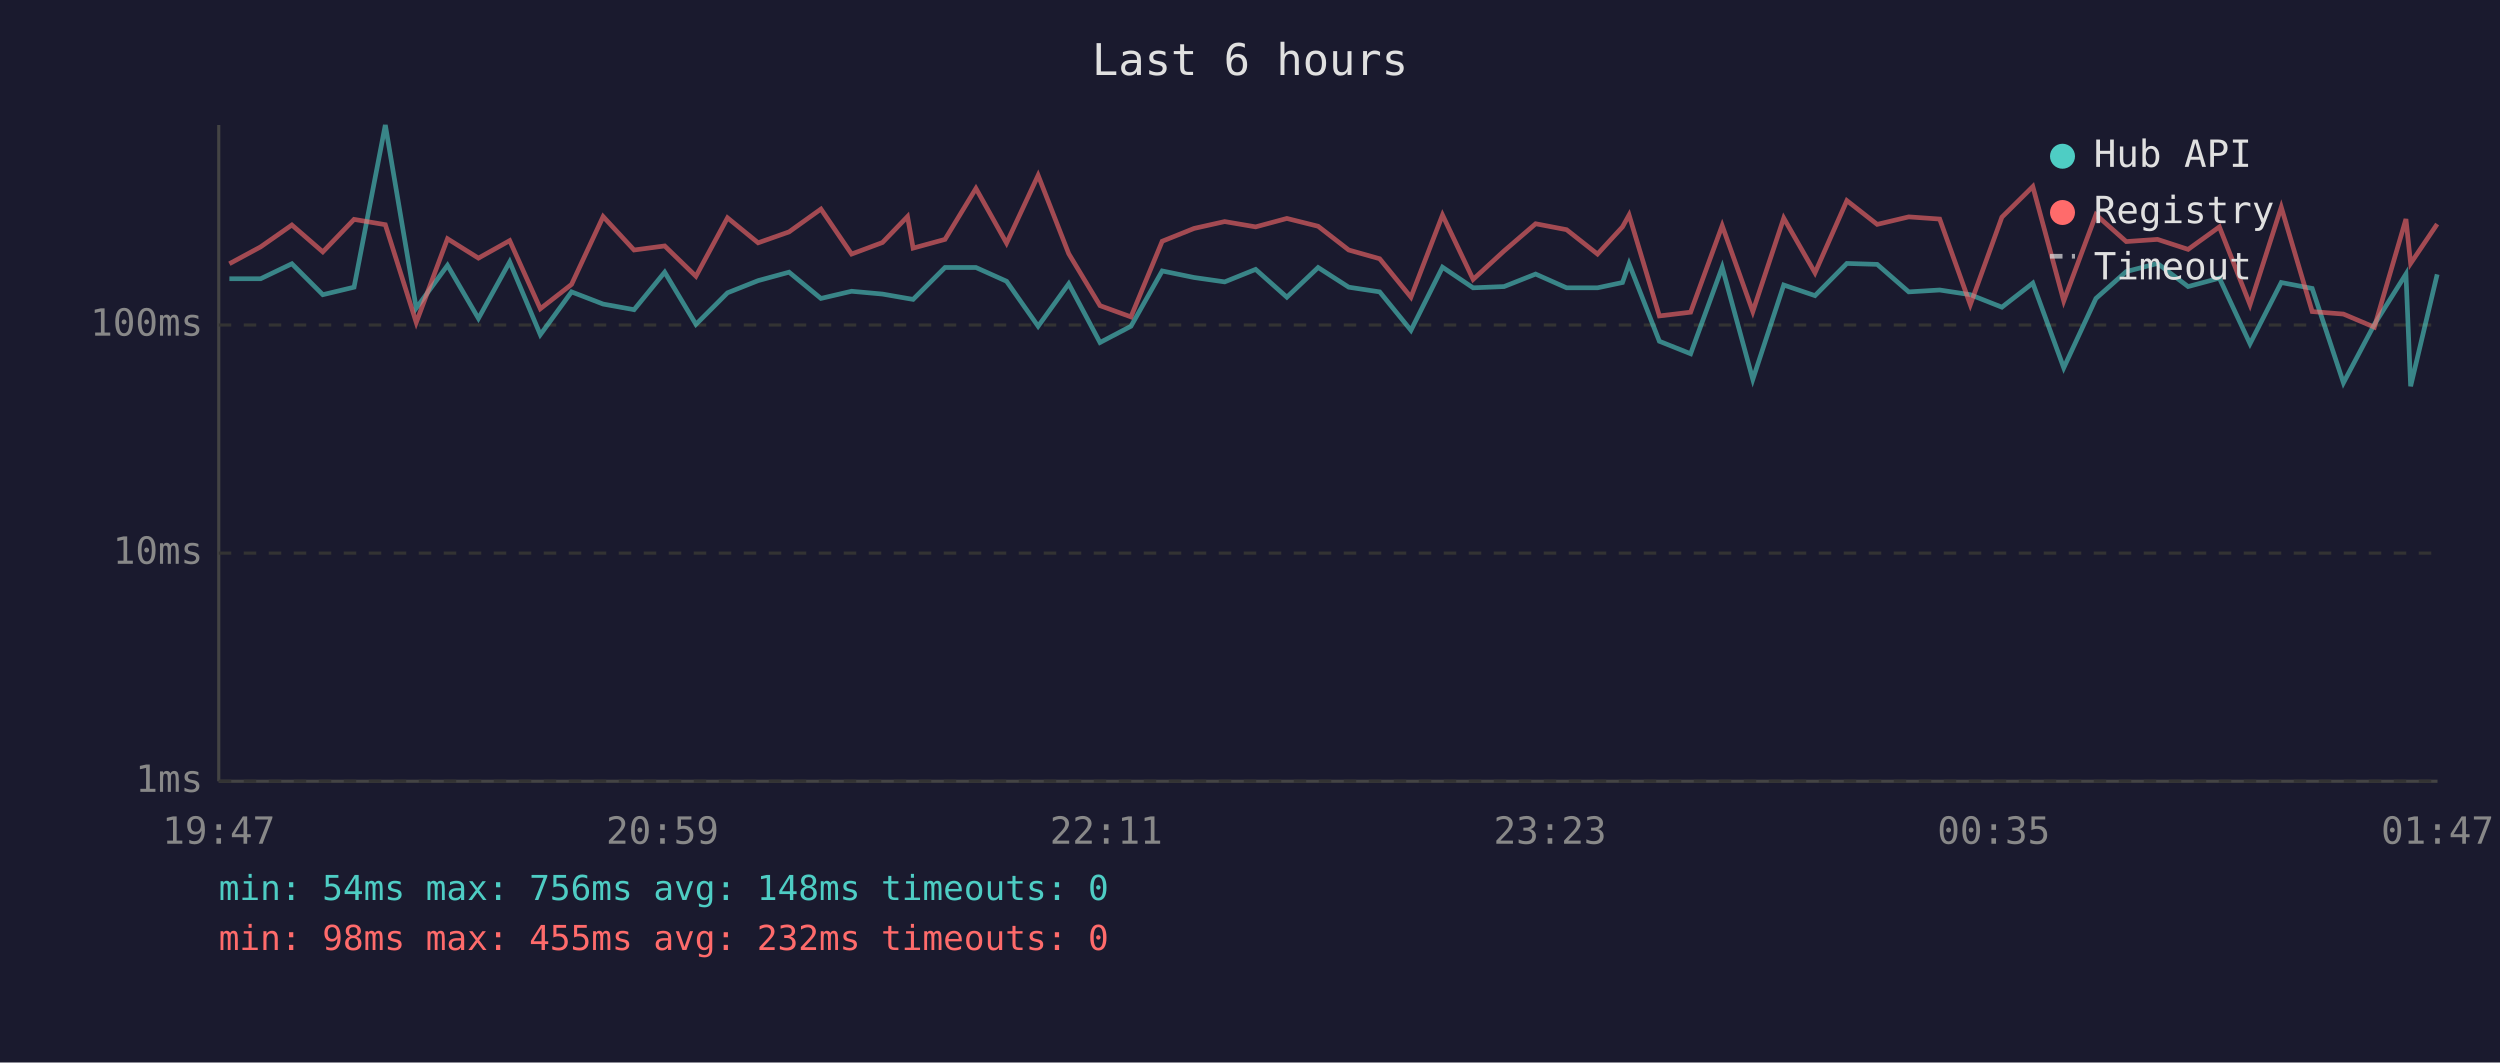
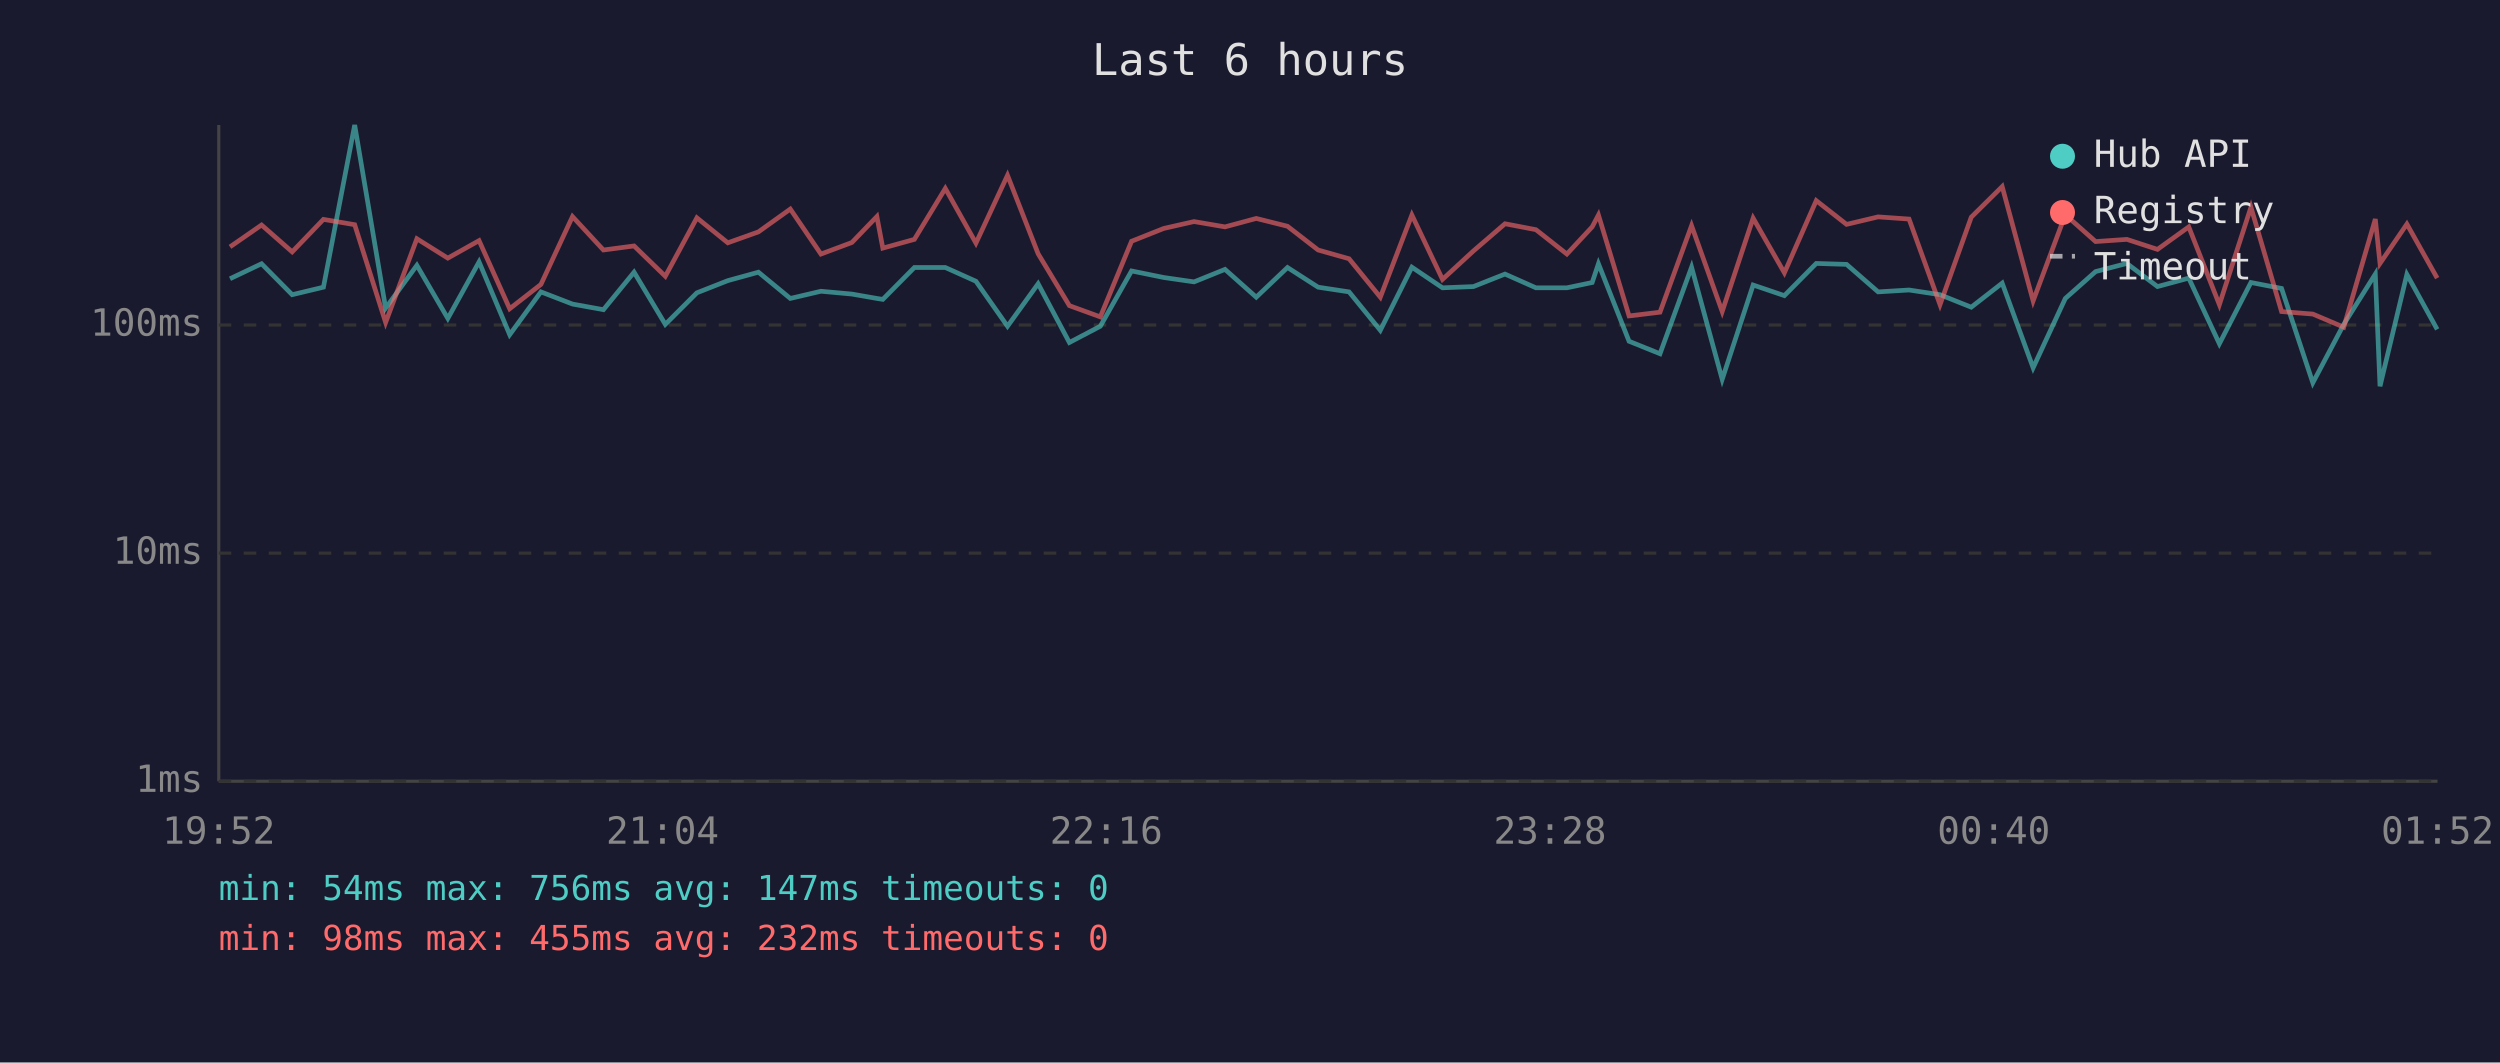
<svg xmlns="http://www.w3.org/2000/svg" viewBox="0 0 800 340" font-family="monospace" font-size="12">
  <rect width="800" height="340" fill="#1a1a2e" />
  <text x="400" y="24" fill="#e0e0e0" font-size="14" text-anchor="middle">Last 6 hours</text>
  <line x1="70" y1="40" x2="70" y2="250" stroke="#444" stroke-width="1" />
  <line x1="70" y1="250" x2="780" y2="250" stroke="#444" stroke-width="1" />
  <line x1="70" y1="250" x2="780" y2="250" stroke="#333" stroke-width="1" stroke-dasharray="4" />
  <text x="65" y="250" fill="#888" text-anchor="end" dominant-baseline="middle">1ms</text>
  <line x1="70" y1="177" x2="780" y2="177" stroke="#333" stroke-width="1" stroke-dasharray="4" />
  <text x="65" y="177" fill="#888" text-anchor="end" dominant-baseline="middle">10ms</text>
  <line x1="70" y1="104" x2="780" y2="104" stroke="#333" stroke-width="1" stroke-dasharray="4" />
  <text x="65" y="104" fill="#888" text-anchor="end" dominant-baseline="middle">100ms</text>
-   <text x="70" y="270" fill="#888" text-anchor="middle">19:47</text>
-   <text x="212" y="270" fill="#888" text-anchor="middle">20:59</text>
-   <text x="354" y="270" fill="#888" text-anchor="middle">22:11</text>
-   <text x="496" y="270" fill="#888" text-anchor="middle">23:23</text>
-   <text x="638" y="270" fill="#888" text-anchor="middle">00:35</text>
-   <text x="780" y="270" fill="#888" text-anchor="middle">01:47</text>
-   <polyline points="73.4,89.2 83.4,89.2 93.4,84.4 103.3,94.3 113.3,91.9 123.3,40.0 133.2,98.6 143.2,84.9 153.1,101.9 163.1,83.8 172.9,107.1 182.9,93.4 193.0,97.3 202.9,99.1 212.7,87.1 222.7,103.8 232.8,93.7 242.6,89.8 252.5,87.1 262.7,95.5 272.5,93.2 282.4,94.1 290.4,95.5 292.2,95.8 302.4,85.6 312.3,85.6 322.1,90.0 332.2,104.4 342.0,90.8 352.0,109.6 361.9,104.4 371.9,86.7 382.1,88.8 391.9,90.2 401.8,86.2 411.8,95.1 421.8,85.6 431.6,91.9 441.5,93.4 451.5,105.7 461.6,85.5 471.4,92.1 481.3,91.7 491.4,87.7 501.3,92.1 511.2,92.1 519.2,90.4 521.3,84.4 531.0,109.2 541.0,113.2 551.1,85.5 560.9,121.4 570.8,91.2 580.8,94.6 591.0,84.3 600.7,84.6 610.8,93.4 620.7,92.8 630.5,94.3 640.6,98.3 650.5,90.6 660.4,117.7 670.7,95.5 680.4,86.9 690.4,84.3 700.2,91.7 710.2,89.0 720.0,110.0 730.0,90.4 739.9,92.3 749.9,122.5 759.8,103.8 769.9,87.7 771.4,123.6 779.9,87.8" fill="none" stroke="#4ecdc4" stroke-width="1.5" opacity="0.6" />
-   <polyline points="73.4,84.4 83.4,79.0 93.4,72.0 103.3,80.6 113.3,70.2 123.3,71.9 133.2,103.2 143.2,76.4 153.1,82.6 163.1,77.0 172.9,98.8 182.9,91.0 193.0,69.3 202.9,80.0 212.7,78.7 222.7,88.4 232.8,69.7 242.6,77.7 252.5,74.2 262.7,66.9 272.5,81.3 282.4,77.6 290.4,69.3 292.2,79.4 302.4,76.6 312.3,60.3 322.1,77.8 332.2,56.1 342.0,81.2 352.0,97.8 361.9,101.4 371.9,77.2 382.1,73.1 391.9,70.9 401.8,72.6 411.8,69.9 421.8,72.4 431.6,80.0 441.5,82.8 451.5,95.1 461.6,68.8 471.4,89.4 481.3,80.3 491.4,71.6 501.3,73.5 511.2,81.3 519.2,72.6 521.3,68.8 531.0,101.1 541.0,99.9 551.1,72.2 560.9,99.7 570.8,69.8 580.8,87.3 591.0,64.2 600.7,71.8 610.8,69.4 620.7,70.1 630.5,97.5 640.6,69.5 650.5,59.7 660.4,96.3 670.7,68.7 680.4,77.3 690.4,76.6 700.2,79.8 710.2,72.6 720.0,97.5 730.0,66.3 739.9,99.7 749.9,100.5 759.8,104.7 769.9,70.1 771.4,84.3 779.9,71.7" fill="none" stroke="#ff6b6b" stroke-width="1.5" opacity="0.6" />
+   <text x="70" y="270" fill="#888" text-anchor="middle">19:52</text>
+   <text x="212" y="270" fill="#888" text-anchor="middle">21:04</text>
+   <text x="354" y="270" fill="#888" text-anchor="middle">22:16</text>
+   <text x="496" y="270" fill="#888" text-anchor="middle">23:28</text>
+   <text x="638" y="270" fill="#888" text-anchor="middle">00:40</text>
+   <text x="780" y="270" fill="#888" text-anchor="middle">01:52</text>
+   <polyline points="73.6,89.2 83.7,84.4 93.5,94.3 103.5,91.9 113.5,40.0 123.4,98.6 133.4,84.9 143.3,101.9 153.3,83.8 163.1,107.1 173.1,93.4 183.2,97.3 193.1,99.1 202.9,87.1 212.9,103.8 223.0,93.7 232.9,89.8 242.7,87.1 252.9,95.5 262.7,93.2 272.6,94.1 280.6,95.5 282.5,95.8 292.6,85.6 302.5,85.6 312.3,90.0 322.4,104.4 332.2,90.8 342.2,109.6 352.1,104.4 362.1,86.7 372.4,88.8 382.1,90.2 392.0,86.2 402.0,95.1 412.0,85.6 421.8,91.9 431.7,93.4 441.7,105.7 451.8,85.5 461.6,92.1 471.5,91.7 481.6,87.7 491.5,92.1 501.4,92.1 509.5,90.4 511.5,84.4 521.3,109.2 531.2,113.2 541.3,85.5 551.1,121.4 561.0,91.2 571.0,94.6 581.2,84.3 590.9,84.6 601.0,93.4 610.9,92.8 620.8,94.3 630.8,98.3 640.7,90.6 650.6,117.7 660.9,95.5 670.6,86.9 680.6,84.3 690.4,91.7 700.4,89.0 710.2,110.0 720.3,90.4 730.1,92.3 740.1,122.5 750.0,103.8 760.1,87.7 761.6,123.6 770.2,87.8 779.9,105.4" fill="none" stroke="#4ecdc4" stroke-width="1.5" opacity="0.6" />
+   <polyline points="73.6,79.0 83.7,72.0 93.5,80.6 103.5,70.2 113.5,71.9 123.4,103.2 133.4,76.4 143.3,82.6 153.3,77.0 163.1,98.8 173.1,91.0 183.2,69.3 193.1,80.0 202.9,78.7 212.9,88.4 223.0,69.7 232.9,77.7 242.7,74.2 252.9,66.9 262.7,81.3 272.6,77.6 280.6,69.3 282.5,79.4 292.6,76.6 302.5,60.3 312.3,77.8 322.4,56.1 332.2,81.2 342.2,97.8 352.1,101.4 362.1,77.2 372.4,73.1 382.1,70.9 392.0,72.6 402.0,69.9 412.0,72.4 421.8,80.0 431.7,82.8 441.7,95.1 451.8,68.8 461.6,89.4 471.5,80.3 481.6,71.6 491.5,73.5 501.4,81.3 509.5,72.6 511.5,68.8 521.3,101.1 531.2,99.9 541.3,72.2 551.1,99.7 561.0,69.8 571.0,87.3 581.2,64.2 590.9,71.8 601.0,69.4 610.9,70.1 620.8,97.5 630.8,69.5 640.7,59.7 650.6,96.3 660.9,68.7 670.6,77.3 680.6,76.6 690.4,79.8 700.4,72.6 710.2,97.5 720.3,66.3 730.1,99.7 740.1,100.5 750.0,104.7 760.1,70.1 761.6,84.3 770.2,71.7 779.9,89.0" fill="none" stroke="#ff6b6b" stroke-width="1.5" opacity="0.6" />
  <circle cx="660" cy="50" r="4" fill="#4ecdc4" />
  <text x="670" y="50" fill="#e0e0e0" dominant-baseline="middle">Hub API</text>
  <circle cx="660" cy="68" r="4" fill="#ff6b6b" />
  <text x="670" y="68" fill="#e0e0e0" dominant-baseline="middle">Registry</text>
  <line x1="656" y1="82" x2="664" y2="82" stroke="#e0e0e0" stroke-width="1.5" stroke-dasharray="4,3" opacity="0.7" />
  <text x="670" y="86" fill="#e0e0e0" dominant-baseline="middle">Timeout</text>
-   <text x="70" y="288" fill="#4ecdc4" font-size="11">min: 54ms  max: 756ms  avg: 148ms  timeouts: 0</text>
+   <text x="70" y="288" fill="#4ecdc4" font-size="11">min: 54ms  max: 756ms  avg: 147ms  timeouts: 0</text>
  <text x="70" y="304" fill="#ff6b6b" font-size="11">min: 98ms  max: 455ms  avg: 232ms  timeouts: 0</text>
</svg>
